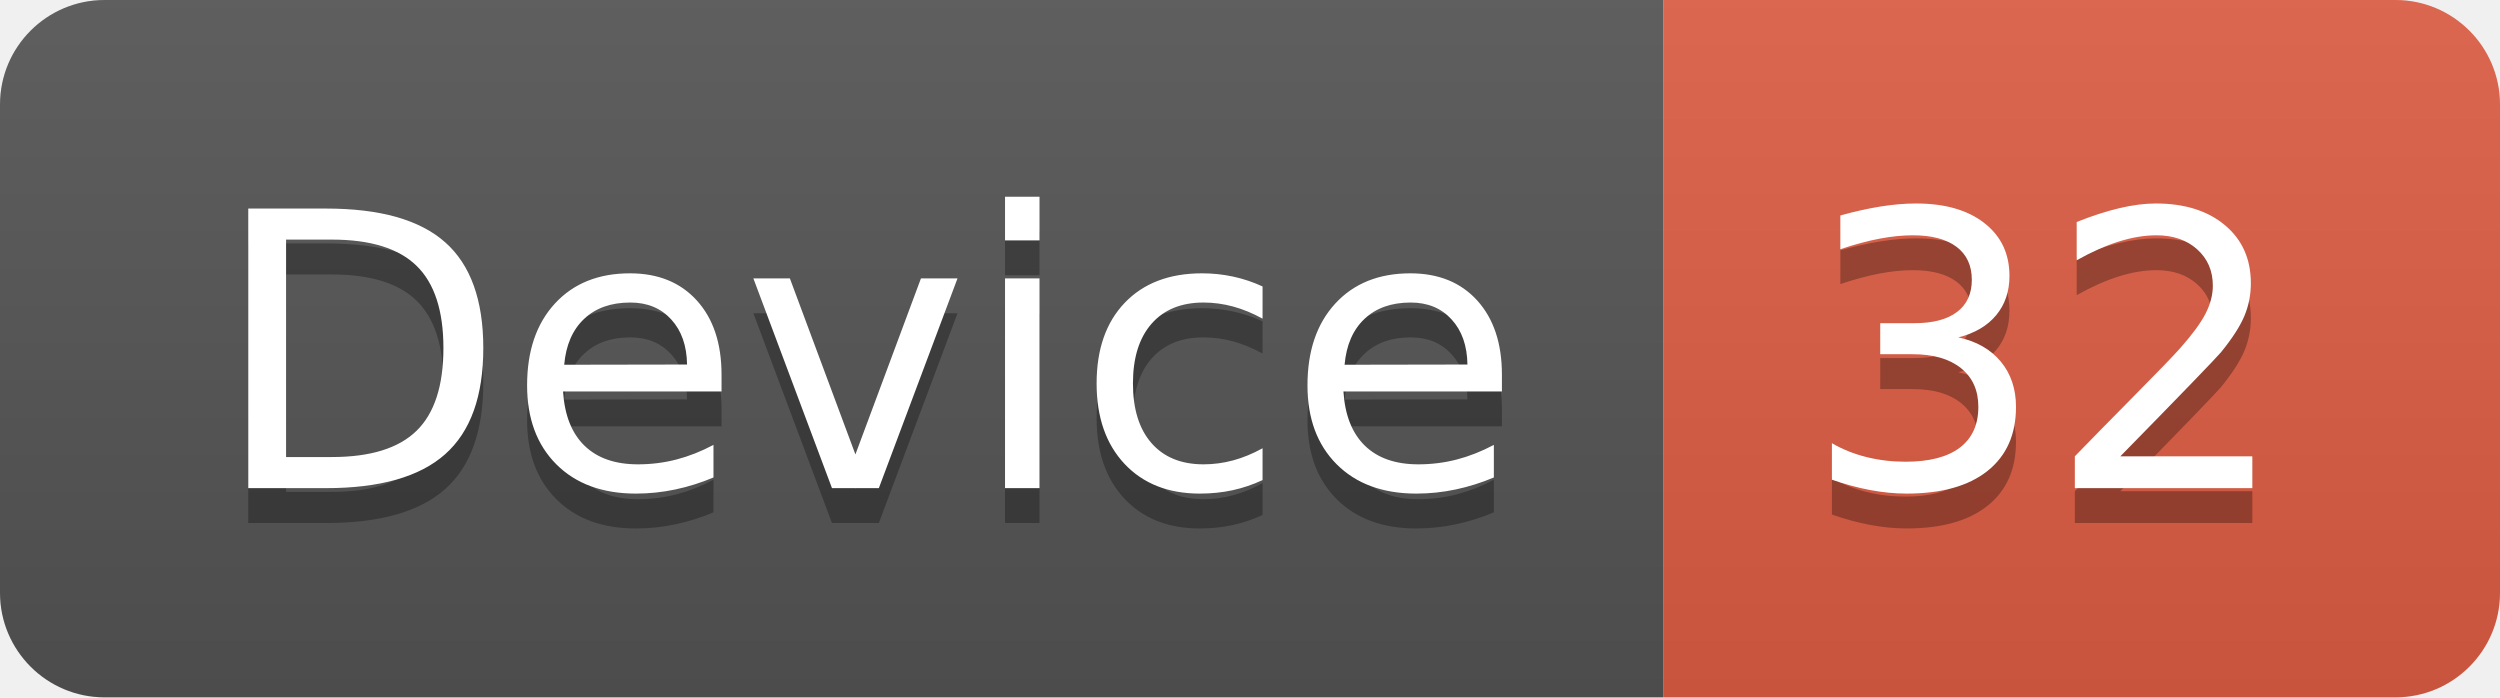
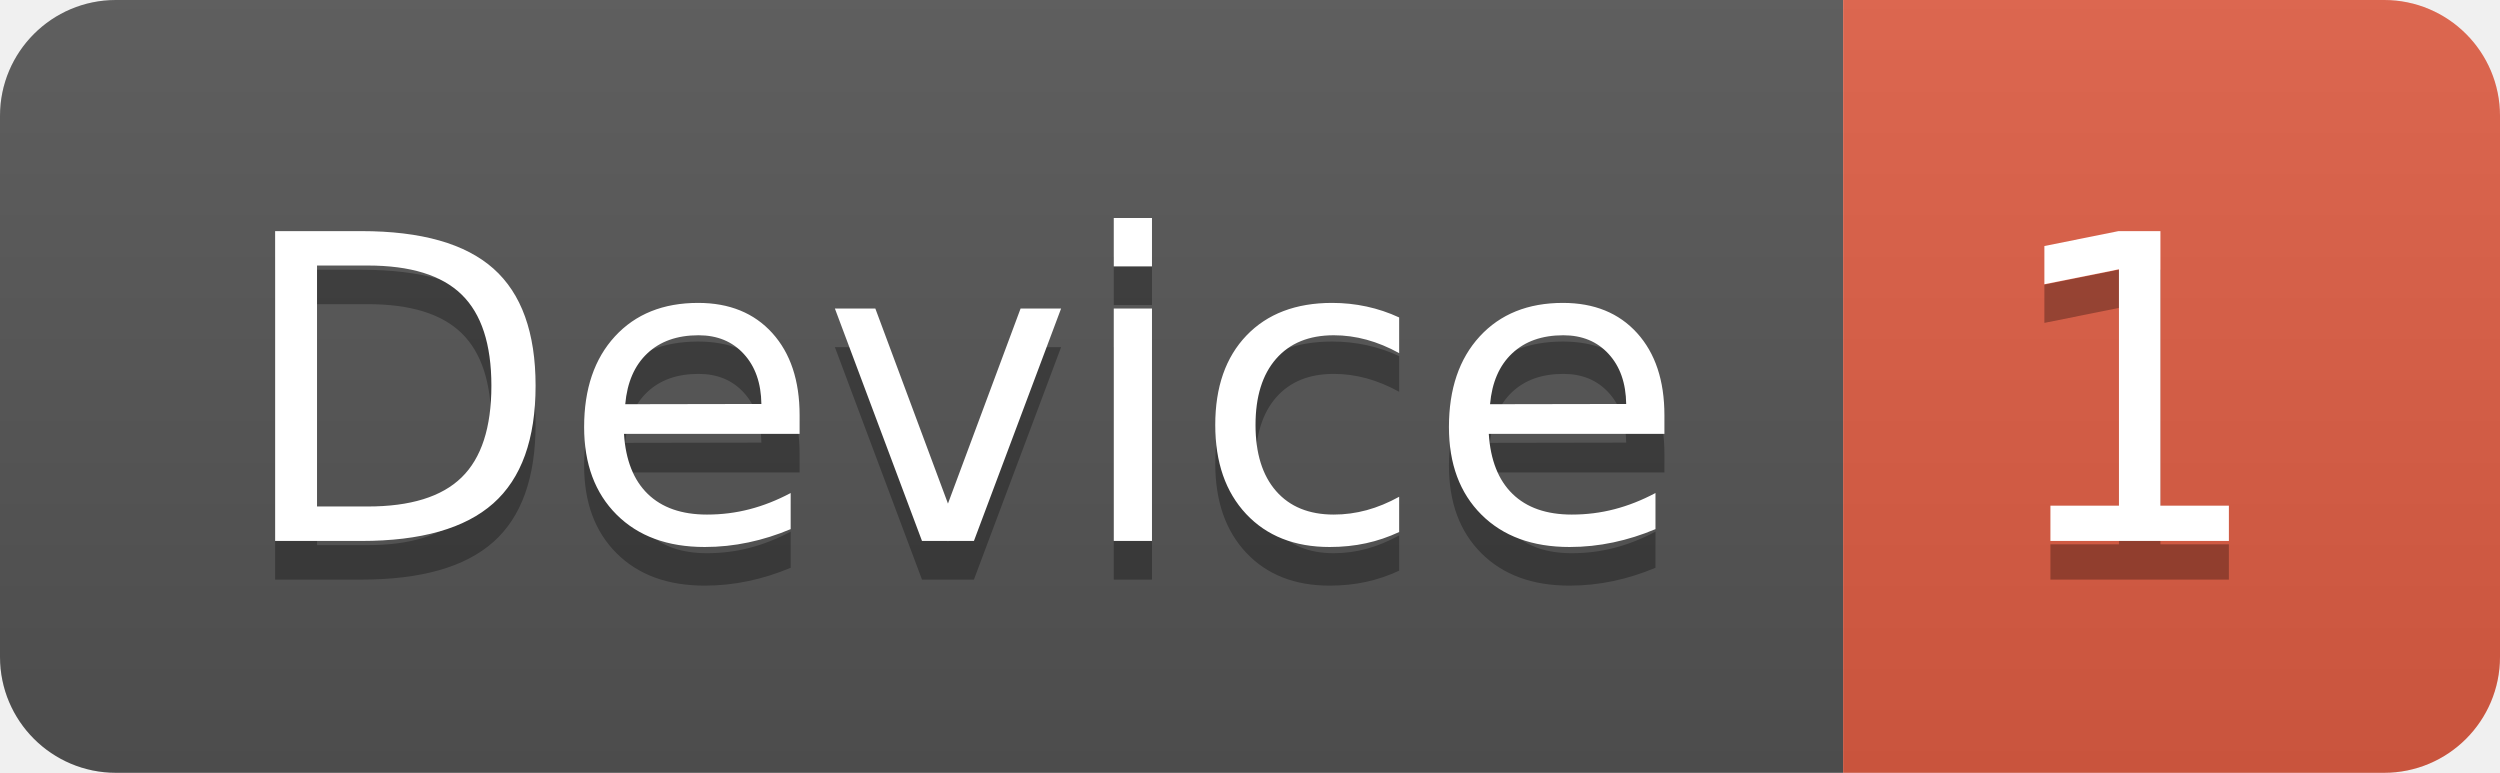
- <svg xmlns="http://www.w3.org/2000/svg" width="71.7" height="20">
+ <svg xmlns="http://www.w3.org/2000/svg" width="64.7" height="20">
  <linearGradient id="smooth" x2="0" y2="100%">
    <stop offset="0" stop-color="#bbb" stop-opacity=".1" />
    <stop offset="1" stop-opacity=".1" />
  </linearGradient>
  <clipPath id="round">
-     <rect width="71.7" height="20" rx="3" fill="#fff" />
+     <rect width="64.7" height="20" rx="3" fill="#fff" />
  </clipPath>
  <g clip-path="url(#round)">
    <rect width="47.7" height="20" fill="#555" />
-     <rect x="47.7" width="24.0" height="20" fill="#e05d44" />
-     <rect width="71.7" height="20" fill="url(#smooth)" />
+     <rect x="47.7" width="17.0" height="20" fill="#e05d44" />
+     <rect width="64.7" height="20" fill="url(#smooth)" />
  </g>
  <g fill="#fff" text-anchor="middle" font-family="DejaVu Sans,Verdana,Geneva,sans-serif" font-size="110">
    <text x="248.5" y="150" fill="#010101" fill-opacity=".3" transform="scale(0.1)" textLength="377.0" lengthAdjust="spacing">Device</text>
    <text x="248.5" y="140" transform="scale(0.1)" textLength="377.0" lengthAdjust="spacing">Device</text>
-     <text x="587.0" y="150" fill="#010101" fill-opacity=".3" transform="scale(0.1)" textLength="140.0" lengthAdjust="spacing">32</text>
-     <text x="587.0" y="140" transform="scale(0.1)" textLength="140.0" lengthAdjust="spacing">32</text>
+     <text x="552.0" y="150" fill="#010101" fill-opacity=".3" transform="scale(0.1)" textLength="70.0" lengthAdjust="spacing">1</text>
+     <text x="552.0" y="140" transform="scale(0.1)" textLength="70.0" lengthAdjust="spacing">1</text>
  </g>
</svg>
